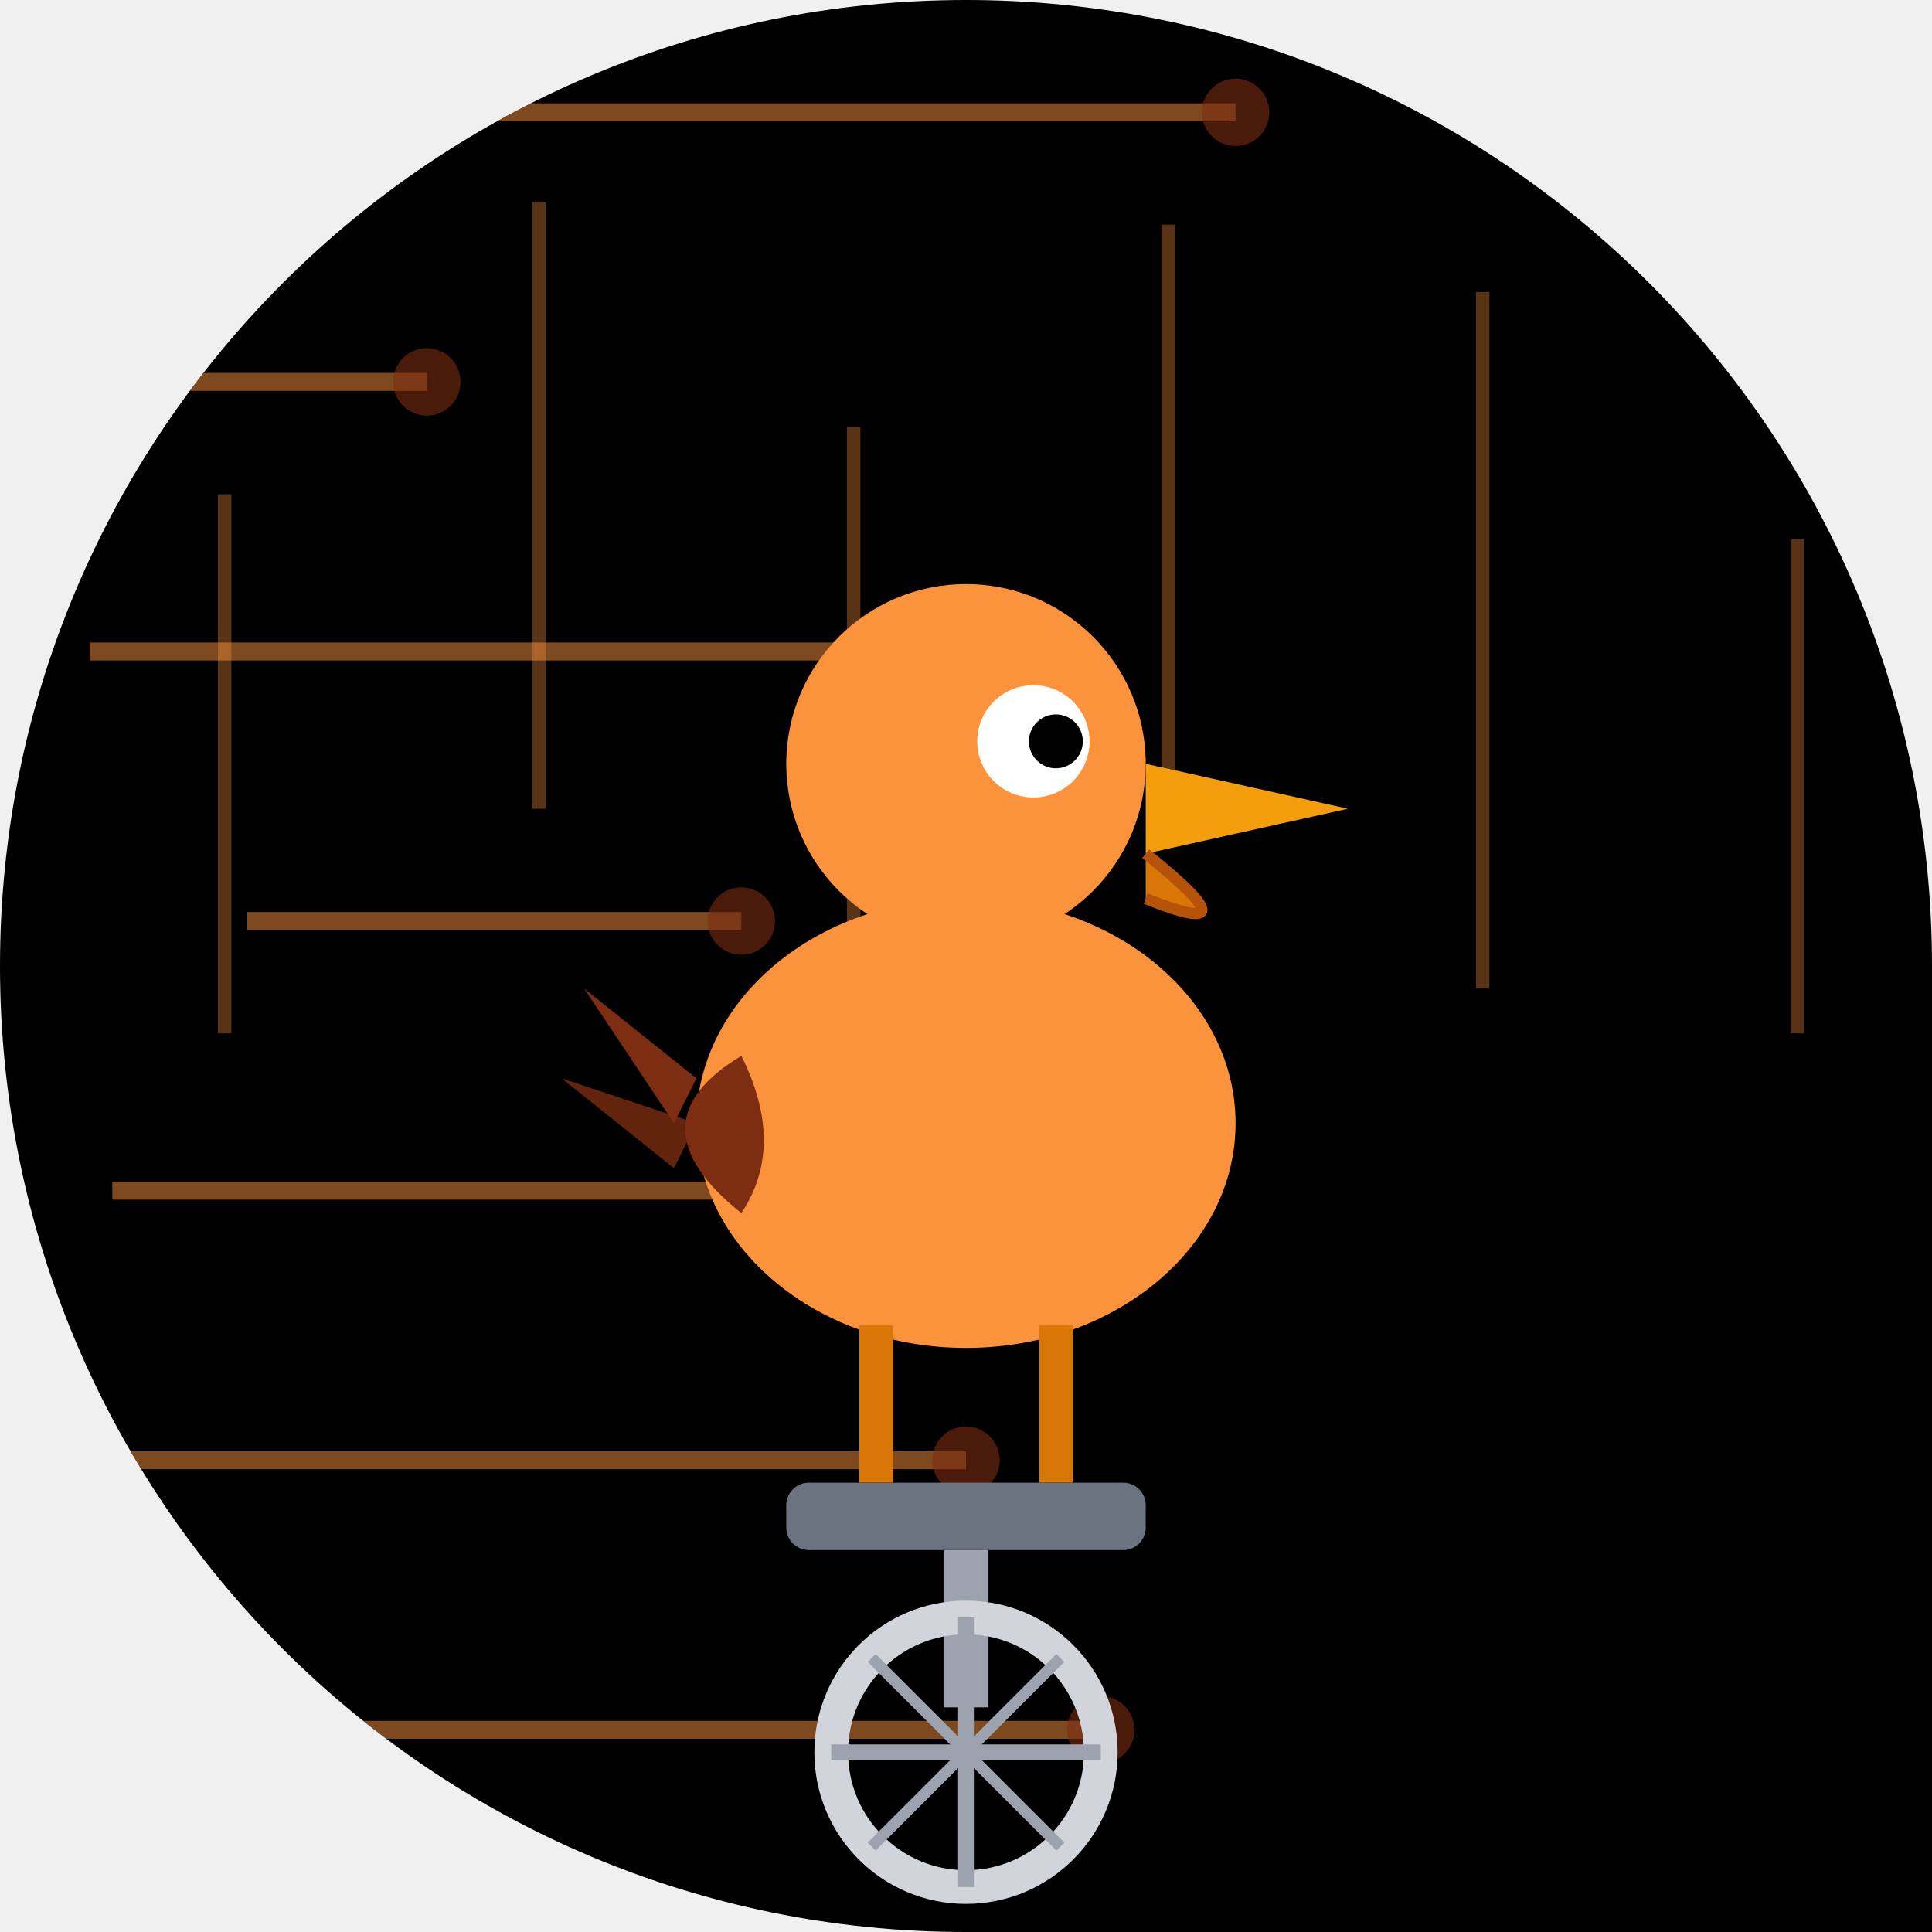
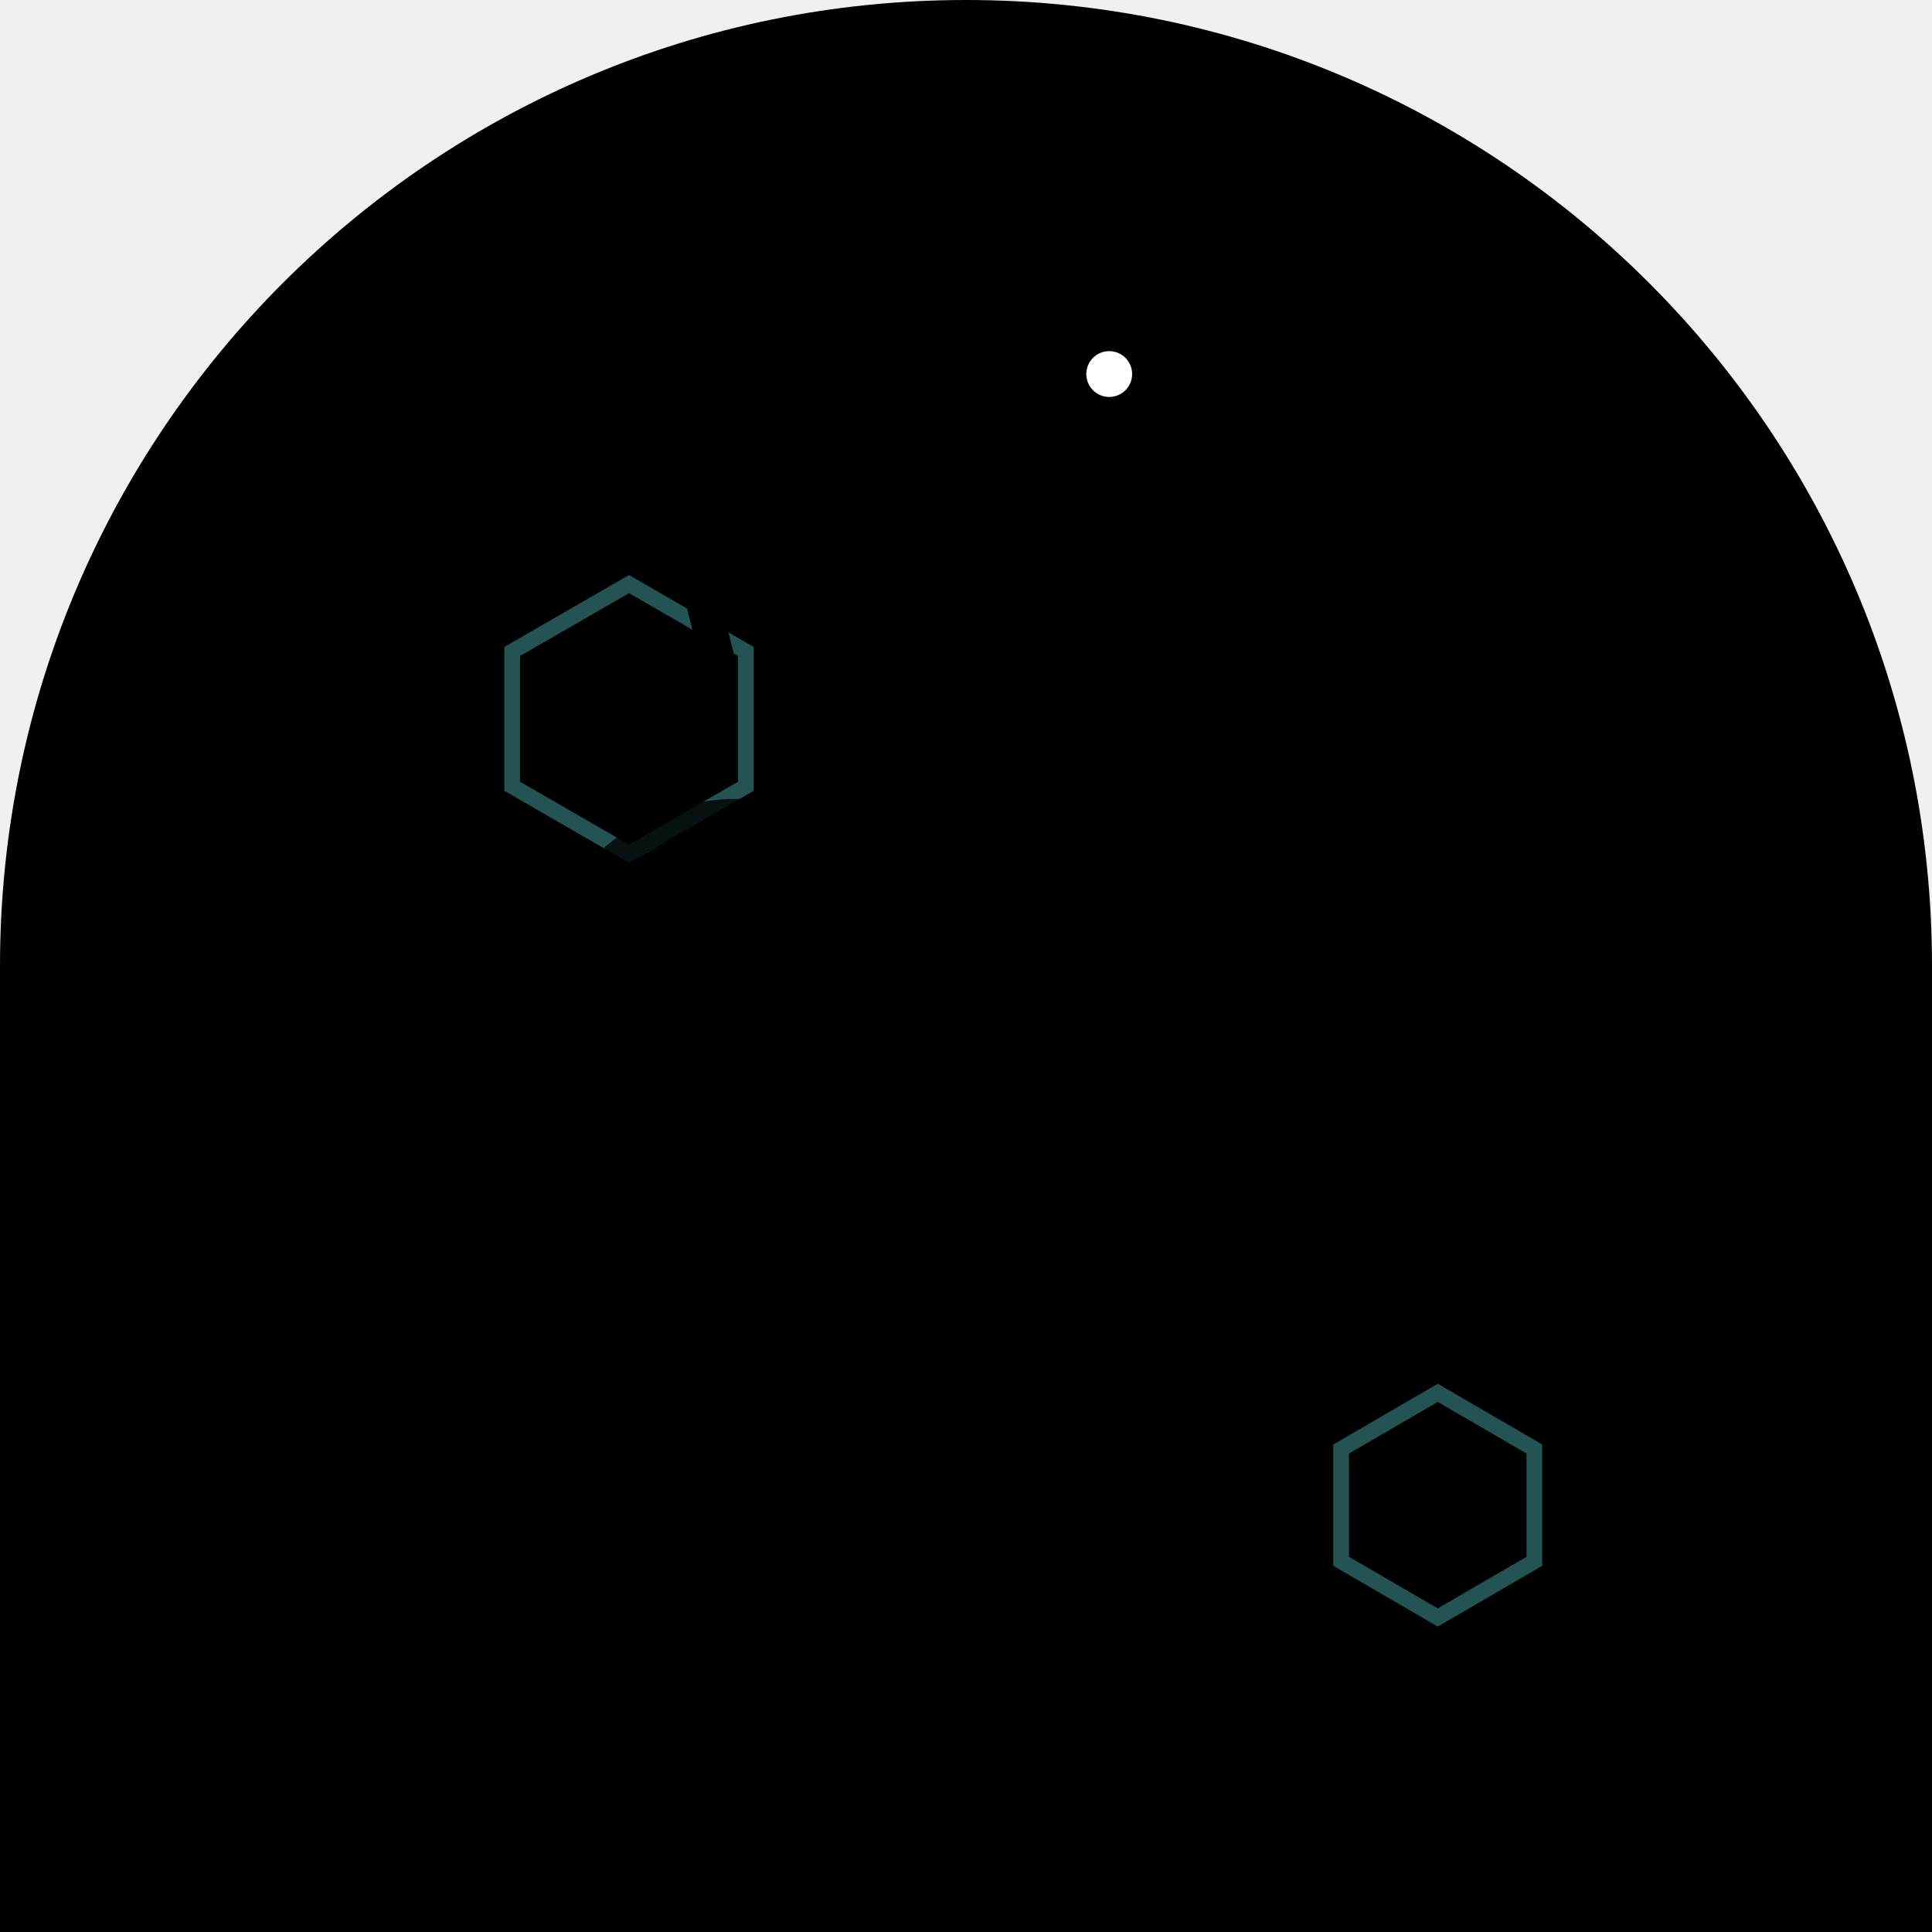
- <svg xmlns="http://www.w3.org/2000/svg" viewBox="0 0 86 86" width="86" height="86">
+ <svg xmlns="http://www.w3.org/2000/svg" width="86" height="86" viewBox="0 0 86 86">
  <defs>
-     <clipPath id="clip_circloO">
-       <path d="M 0 0 L 86.0 0 L 86.0 86.0 L 0 86.0 Z M 0 43 A 43.0 43.0 0 0 1 43.0 0.0 L 0 0 Z M 43 0 A 43.0 43.0 0 0 1 86.0 43.0 L 86 0 Z M 43 86 A 43.0 43.0 0 0 1 0.0 43.0 L 0 86 Z" />
+     <clipPath id="shape">
+       <path d="M 0 0 L 86 0 L 86 86 L 0 86 Z M 0 43 A 43 43 0 0 1 43 0 L 0 0 Z M 43 0 A 43 43 0 0 1 86 43 L 86 0 Z" />
    </clipPath>
  </defs>
-   <g clip-path="url(#clip_circloO)">
-     <path d="M 0 0 L 86.0 0 L 86.0 86.0 L 0 86.0 Z M 0 43 A 43.0 43.0 0 0 1 43.0 0.0 L 0 0 Z M 43 0 A 43.0 43.0 0 0 1 86.0 43.0 L 86 0 Z M 43 86 A 43.0 43.0 0 0 1 0.0 43.0 L 0 86 Z" fill="#000000" />
-     <line x1="20" y1="5" x2="55" y2="5" stroke="#fb923c" stroke-width="0.8" opacity="0.5" />
-     <circle cx="55" cy="5" r="1.5" fill="#7c2d12" opacity="0.6" />
-     <line x1="7" y1="17" x2="19" y2="17" stroke="#fb923c" stroke-width="0.8" opacity="0.5" />
-     <circle cx="19" cy="17" r="1.5" fill="#7c2d12" opacity="0.6" />
-     <line x1="4" y1="29" x2="41" y2="29" stroke="#fb923c" stroke-width="0.8" opacity="0.5" />
-     <circle cx="41" cy="29" r="1.5" fill="#7c2d12" opacity="0.6" />
-     <line x1="11" y1="41" x2="33" y2="41" stroke="#fb923c" stroke-width="0.8" opacity="0.5" />
-     <circle cx="33" cy="41" r="1.5" fill="#7c2d12" opacity="0.6" />
-     <line x1="5" y1="53" x2="43" y2="53" stroke="#fb923c" stroke-width="0.8" opacity="0.5" />
-     <circle cx="43" cy="53" r="1.5" fill="#7c2d12" opacity="0.6" />
-     <line x1="4" y1="65" x2="43" y2="65" stroke="#fb923c" stroke-width="0.8" opacity="0.5" />
-     <circle cx="43" cy="65" r="1.5" fill="#7c2d12" opacity="0.6" />
-     <line x1="9" y1="77" x2="49" y2="77" stroke="#fb923c" stroke-width="0.8" opacity="0.5" />
-     <circle cx="49" cy="77" r="1.5" fill="#7c2d12" opacity="0.6" />
-     <line x1="10" y1="22" x2="10" y2="46" stroke="#fb923c" stroke-width="0.6" opacity="0.35" />
-     <line x1="24" y1="9" x2="24" y2="36" stroke="#fb923c" stroke-width="0.6" opacity="0.35" />
-     <line x1="38" y1="19" x2="38" y2="50" stroke="#fb923c" stroke-width="0.6" opacity="0.35" />
-     <line x1="52" y1="10" x2="52" y2="37" stroke="#fb923c" stroke-width="0.6" opacity="0.35" />
-     <line x1="66" y1="13" x2="66" y2="44" stroke="#fb923c" stroke-width="0.6" opacity="0.35" />
-     <line x1="80" y1="24" x2="80" y2="46" stroke="#fb923c" stroke-width="0.6" opacity="0.35" />
-     <ellipse cx="43" cy="50" rx="12" ry="10" fill="#fb923c" />
-     <circle cx="43" cy="34" r="8" fill="#fb923c" />
-     <circle cx="46" cy="33" r="2.5" fill="white" />
-     <circle cx="47" cy="33" r="1.2" fill="#000000" />
-     <polygon points="51,34 60,36 51,38" fill="#f59e0b" />
-     <path d="M 51 38 Q 56 42 51 40" fill="#d97706" stroke="#b45309" stroke-width="0.5" />
-     <path d="M 33 47 Q 28 50 33 54 Q 35 51 33 47 Z" fill="#7c2d12" />
-     <polygon points="31,48 26,44 30,50" fill="#7c2d12" />
-     <polygon points="31,50 25,48 30,52" fill="#7c2d12" opacity="0.8" />
-     <line x1="39" y1="59" x2="39" y2="66" stroke="#d97706" stroke-width="1.5" />
-     <line x1="47" y1="59" x2="47" y2="66" stroke="#d97706" stroke-width="1.5" />
-     <rect x="35" y="66" width="16" height="3" rx="1" fill="#6b7280" />
-     <line x1="43" y1="69" x2="43" y2="76" stroke="#9ca3af" stroke-width="2" />
-     <circle cx="43" cy="78" r="6" fill="none" stroke="#d1d5db" stroke-width="1.5" />
-     <line x1="43" y1="72" x2="43" y2="84" stroke="#9ca3af" stroke-width="0.7" />
-     <line x1="37" y1="78" x2="49" y2="78" stroke="#9ca3af" stroke-width="0.7" />
-     <line x1="38.8" y1="73.8" x2="47.2" y2="82.2" stroke="#9ca3af" stroke-width="0.5" />
-     <line x1="47.2" y1="73.8" x2="38.8" y2="82.2" stroke="#9ca3af" stroke-width="0.5" />
+   <g clip-path="url(#shape)">
+     <path d="M 0 0 L 86 0 L 86 86 L 0 86 Z M 0 43 A 43 43 0 0 1 43 0 L 0 0 Z M 43 0 A 43 43 0 0 1 86 43 L 86 0 Z" fill="#000000" />
+     <polygon points="68.3,64.5 68.3,69.5 64.0,72.0 59.7,69.5 59.7,64.5 64.0,62.0" fill="none" stroke="#66EEEE" stroke-width="0.7" stroke-opacity="0.35" />
+     <polygon points="33.2,29.0 33.2,35.0 28.0,38.0 22.8,35.0 22.8,29.0 28.0,26.0" fill="none" stroke="#66EEEE" stroke-width="0.7" stroke-opacity="0.35" />
+     <circle cx="32.8" cy="44.7" r="8.5" fill="none" stroke="#000000" stroke-width="1.275" stroke-opacity="0.8" />
+     <circle cx="53.2" cy="44.7" r="8.5" fill="none" stroke="#000000" stroke-width="1.275" stroke-opacity="0.8" />
+     <line x1="32.8" y1="44.7" x2="40.025" y2="44.7" stroke="#000000" stroke-width="0.595" stroke-opacity="0.6" />
+     <line x1="32.8" y1="44.7" x2="37.909" y2="49.809" stroke="#000000" stroke-width="0.595" stroke-opacity="0.6" />
+     <line x1="32.8" y1="44.7" x2="32.8" y2="51.925" stroke="#000000" stroke-width="0.595" stroke-opacity="0.6" />
+     <line x1="32.8" y1="44.7" x2="27.691" y2="49.809" stroke="#000000" stroke-width="0.595" stroke-opacity="0.6" />
+     <line x1="32.8" y1="44.7" x2="25.575" y2="44.7" stroke="#000000" stroke-width="0.595" stroke-opacity="0.6" />
+     <line x1="32.8" y1="44.7" x2="27.691" y2="39.591" stroke="#000000" stroke-width="0.595" stroke-opacity="0.6" />
+     <line x1="32.8" y1="44.7" x2="32.8" y2="37.475" stroke="#000000" stroke-width="0.595" stroke-opacity="0.6" />
+     <line x1="32.8" y1="44.7" x2="37.909" y2="39.591" stroke="#000000" stroke-width="0.595" stroke-opacity="0.6" />
+     <line x1="53.2" y1="44.7" x2="60.425" y2="44.7" stroke="#000000" stroke-width="0.595" stroke-opacity="0.6" />
+     <line x1="53.2" y1="44.7" x2="58.309" y2="49.809" stroke="#000000" stroke-width="0.595" stroke-opacity="0.6" />
+     <line x1="53.2" y1="44.7" x2="53.2" y2="51.925" stroke="#000000" stroke-width="0.595" stroke-opacity="0.6" />
+     <line x1="53.2" y1="44.7" x2="48.091" y2="49.809" stroke="#000000" stroke-width="0.595" stroke-opacity="0.6" />
+     <line x1="53.2" y1="44.7" x2="45.975" y2="44.7" stroke="#000000" stroke-width="0.595" stroke-opacity="0.6" />
+     <line x1="53.2" y1="44.7" x2="48.091" y2="39.591" stroke="#000000" stroke-width="0.595" stroke-opacity="0.6" />
+     <line x1="53.2" y1="44.7" x2="53.2" y2="37.475" stroke="#000000" stroke-width="0.595" stroke-opacity="0.6" />
+     <line x1="53.2" y1="44.7" x2="58.309" y2="39.591" stroke="#000000" stroke-width="0.595" stroke-opacity="0.6" />
+     <circle cx="32.8" cy="44.7" r="1.7" fill="#000000" />
+     <circle cx="53.2" cy="44.7" r="1.7" fill="#000000" />
+     <line x1="40.45" y1="34.5" x2="43" y2="41.3" stroke="#000000" stroke-width="1.7" />
+     <line x1="43" y1="41.3" x2="49.8" y2="32.8" stroke="#000000" stroke-width="1.7" />
+     <line x1="40.45" y1="34.5" x2="49.8" y2="32.8" stroke="#000000" stroke-width="1.275" />
+     <line x1="32.8" y1="44.7" x2="43" y2="41.3" stroke="#000000" stroke-width="1.7" />
+     <line x1="53.2" y1="44.7" x2="43" y2="41.3" stroke="#000000" stroke-width="1.7" />
+     <line x1="53.2" y1="44.7" x2="49.8" y2="32.8" stroke="#000000" stroke-width="1.275" />
+     <ellipse cx="40.45" cy="33.65" rx="3.4" ry="1.275" fill="#000000" />
+     <line x1="48.1" y1="30.25" x2="51.5" y2="30.25" stroke="#000000" stroke-width="1.7" />
+     <line x1="49.8" y1="32.8" x2="49.8" y2="30.25" stroke="#000000" stroke-width="1.275" />
+     <line x1="40.45" y1="42.15" x2="45.55" y2="40.45" stroke="#000000" stroke-width="1.7" />
+     <ellipse cx="41.3" cy="27.7" rx="6.8" ry="5.1" fill="#000000" transform="rotate(-3 41.3 27.7)" />
+     <path d="M 45.55 25.15 Q 47.25 21.75 48.1 18.35" stroke="#000000" stroke-width="2.975" fill="none" stroke-linecap="round" />
+     <circle cx="48.1" cy="17.5" r="3.4" fill="#000000" />
+     <circle cx="49.375" cy="16.65" r="1.02" fill="#FFFFFF" />
+     <path d="M 51.075 16.65 L 59.575 17.5 L 58.725 19.2 Z" fill="#000000" />
+     <path d="M 51.075 18.35 L 59.575 19.2 Q 57.025 23.45 51.075 21.75" fill="#000000" fill-opacity="0.9" />
+     <path d="M 37.9 26.85 Q 34.5 31.1 38.75 31.95 Q 41.3 30.25 42.15 27.7 Z" fill="#000000" fill-opacity="0.85" />
+     <path d="M 35.35 28.55 L 31.1 26.0 L 31.95 29.4 L 30.25 30.25" fill="none" stroke="#000000" stroke-width="1.53" stroke-linecap="round" />
+     <line x1="41.3" y1="31.95" x2="41.3" y2="39.6" stroke="#000000" stroke-width="1.275" />
+     <line x1="43" y1="32.8" x2="44.7" y2="39.6" stroke="#000000" stroke-width="1.275" />
  </g>
</svg>
